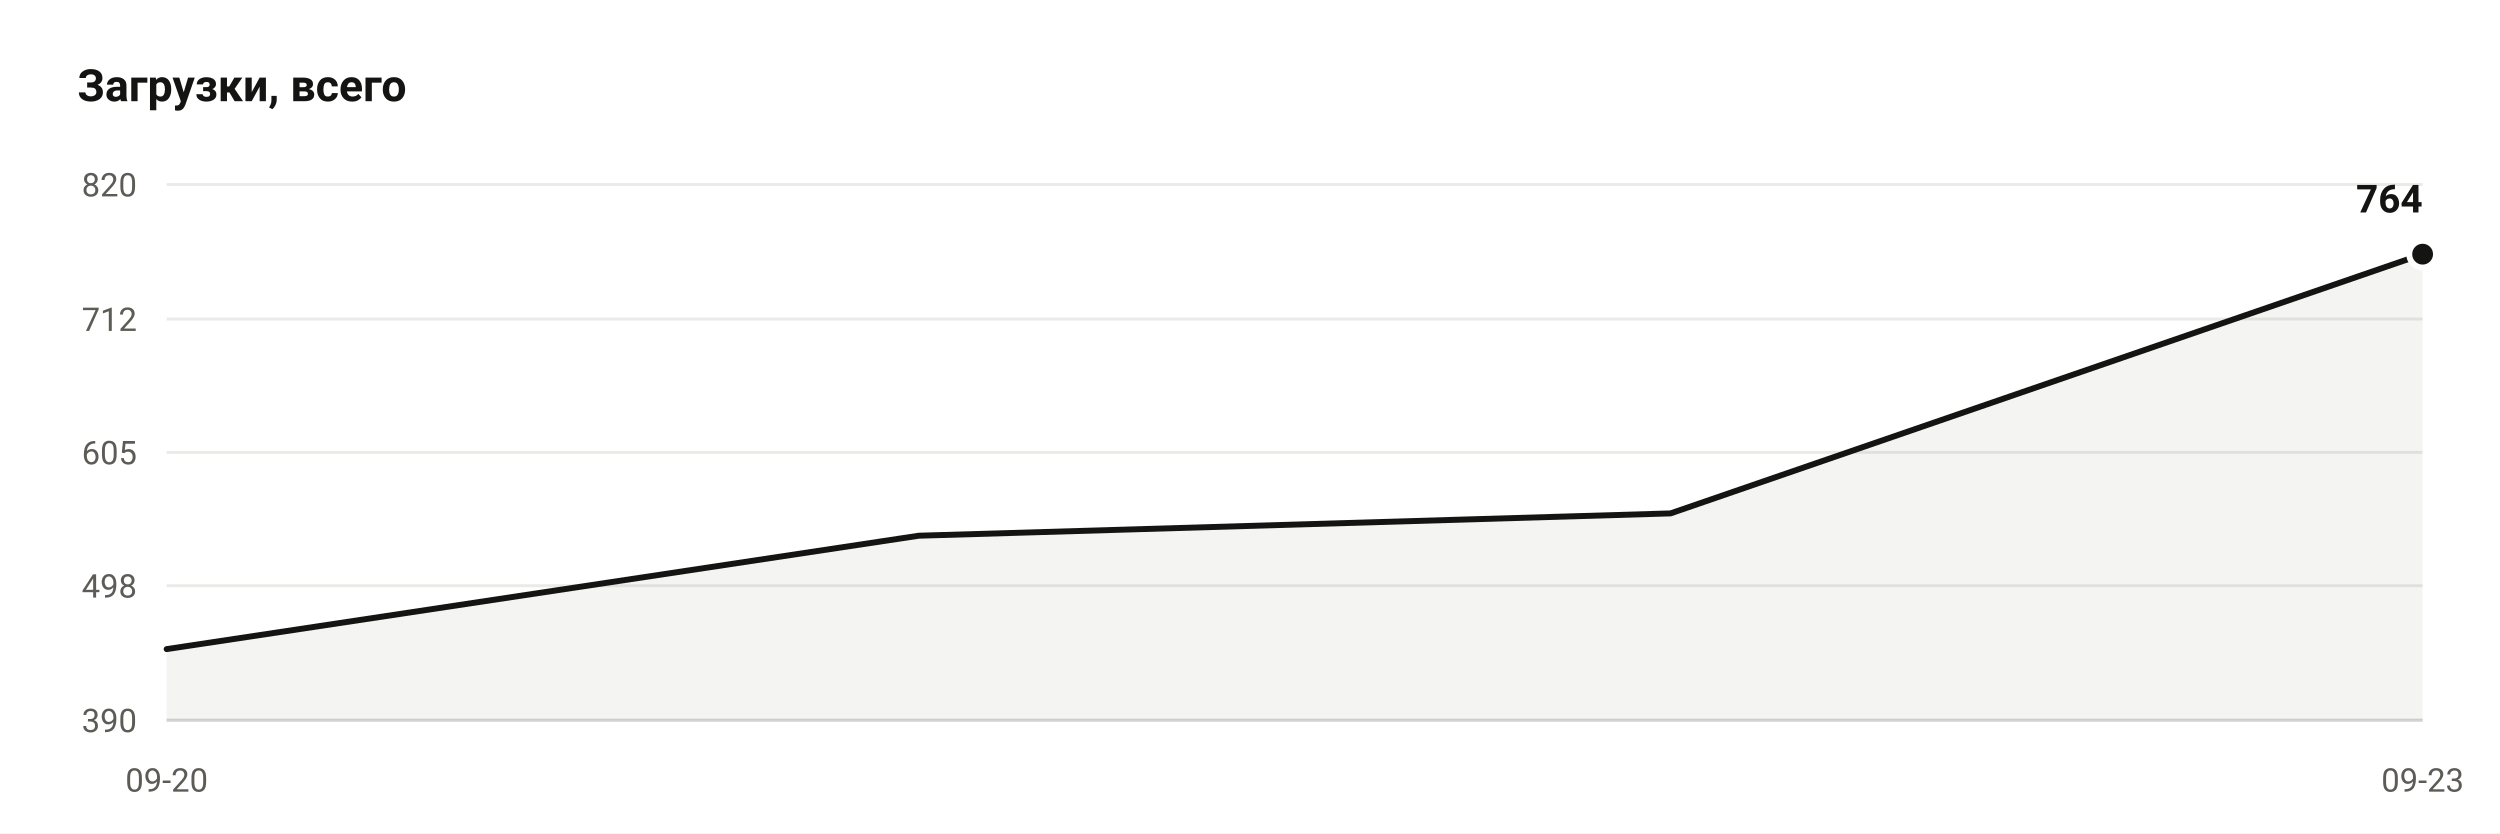
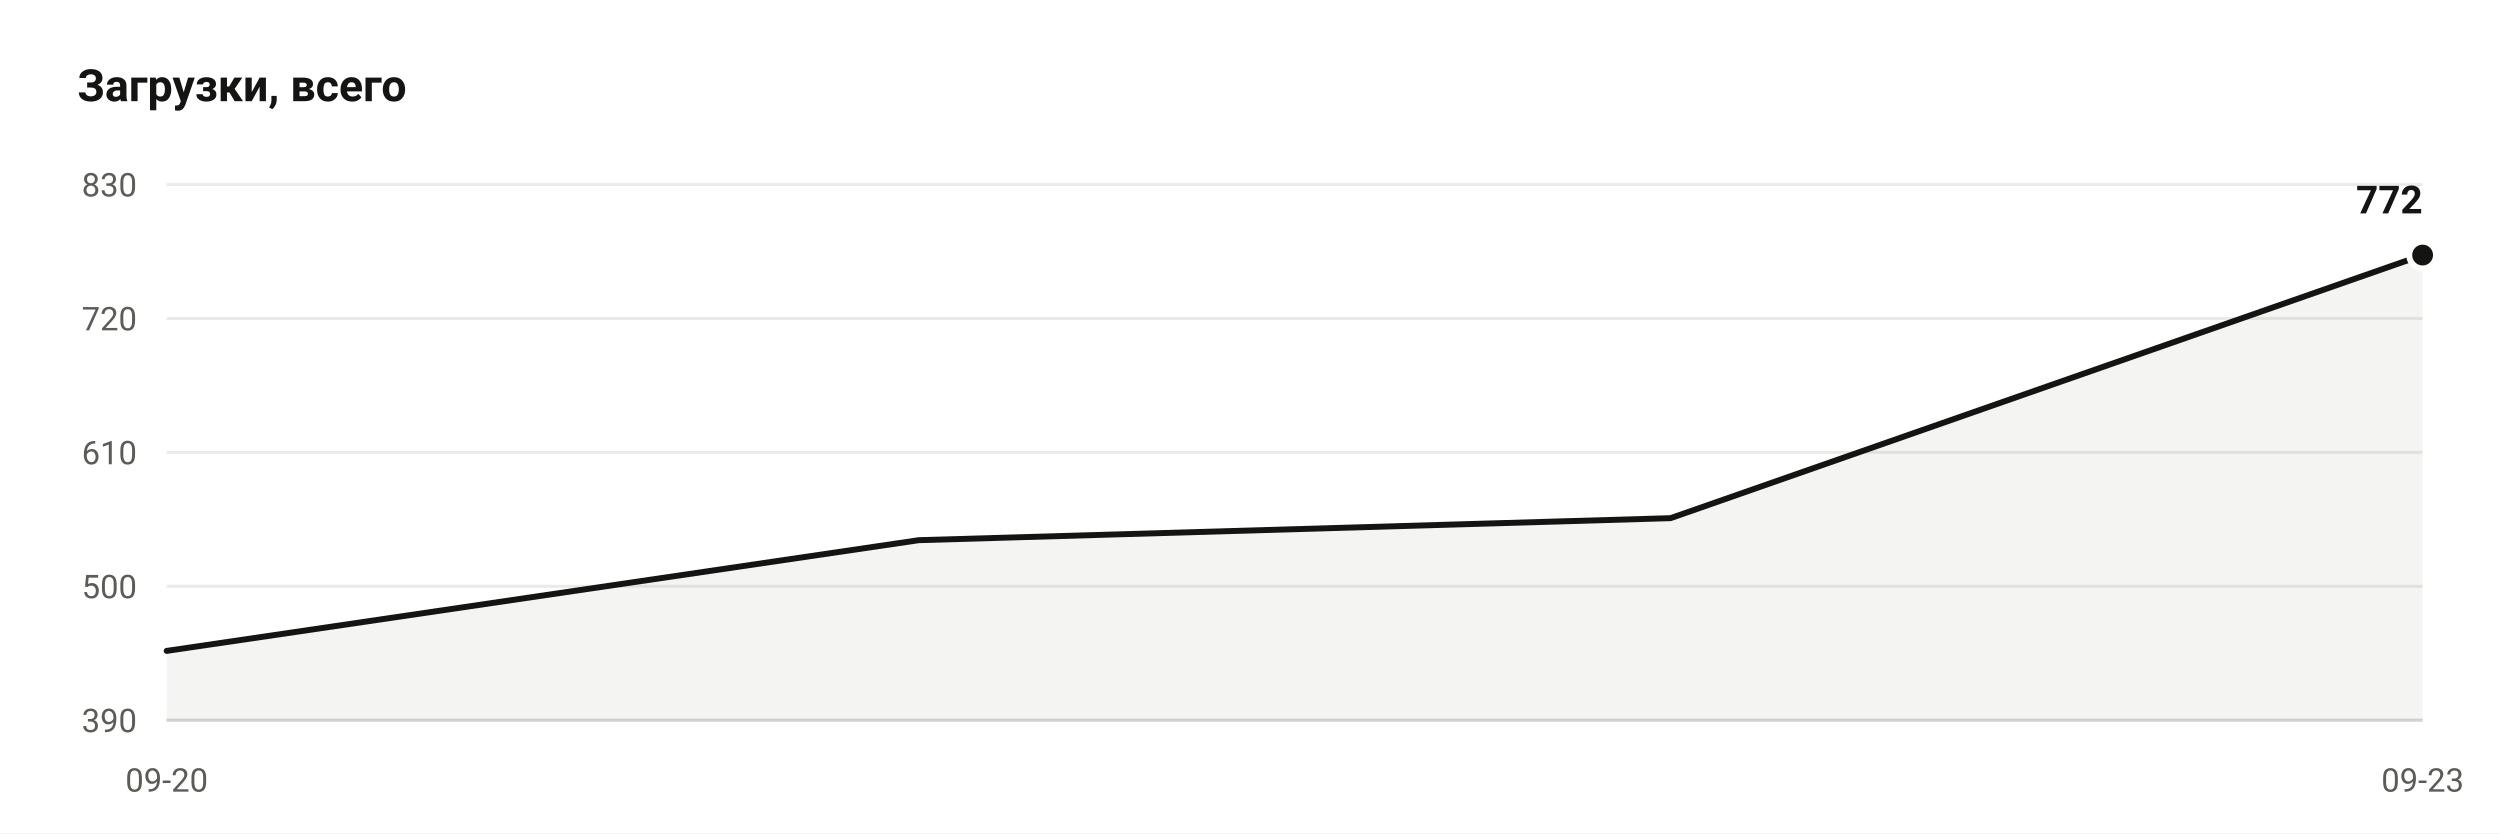
- <svg xmlns="http://www.w3.org/2000/svg" viewBox="0 0 840 280" width="840" height="280" role="img" aria-label="Downloads: 764">
+ <svg xmlns="http://www.w3.org/2000/svg" viewBox="0 0 840 280" width="840" height="280" role="img" aria-label="Downloads: 772">
  <rect width="840" height="280" fill="#ffffff" />
  <text x="26" y="34" font-family="ui-sans-serif, -apple-system, Segoe UI, Roboto, Helvetica, Arial, sans-serif" font-size="15" font-weight="600" fill="#141412">Загрузки, всего</text>
  <line x1="56" y1="242.0" x2="814" y2="242.0" stroke="#ebeae6" stroke-width="1" />
  <text x="46" y="246.0" text-anchor="end" font-family="ui-sans-serif, -apple-system, Segoe UI, Roboto, Helvetica, Arial, sans-serif" font-size="11" fill="#5c5b55">390</text>
-   <line x1="56" y1="196.8" x2="814" y2="196.8" stroke="#ebeae6" stroke-width="1" />
-   <text x="46" y="200.8" text-anchor="end" font-family="ui-sans-serif, -apple-system, Segoe UI, Roboto, Helvetica, Arial, sans-serif" font-size="11" fill="#5c5b55">498</text>
+   <line x1="56" y1="197.0" x2="814" y2="197.0" stroke="#ebeae6" stroke-width="1" />
+   <text x="46" y="201.0" text-anchor="end" font-family="ui-sans-serif, -apple-system, Segoe UI, Roboto, Helvetica, Arial, sans-serif" font-size="11" fill="#5c5b55">500</text>
  <line x1="56" y1="152.0" x2="814" y2="152.0" stroke="#ebeae6" stroke-width="1" />
-   <text x="46" y="156.0" text-anchor="end" font-family="ui-sans-serif, -apple-system, Segoe UI, Roboto, Helvetica, Arial, sans-serif" font-size="11" fill="#5c5b55">605</text>
-   <line x1="56" y1="107.2" x2="814" y2="107.2" stroke="#ebeae6" stroke-width="1" />
-   <text x="46" y="111.2" text-anchor="end" font-family="ui-sans-serif, -apple-system, Segoe UI, Roboto, Helvetica, Arial, sans-serif" font-size="11" fill="#5c5b55">712</text>
+   <text x="46" y="156.0" text-anchor="end" font-family="ui-sans-serif, -apple-system, Segoe UI, Roboto, Helvetica, Arial, sans-serif" font-size="11" fill="#5c5b55">610</text>
+   <line x1="56" y1="107.0" x2="814" y2="107.0" stroke="#ebeae6" stroke-width="1" />
+   <text x="46" y="111.0" text-anchor="end" font-family="ui-sans-serif, -apple-system, Segoe UI, Roboto, Helvetica, Arial, sans-serif" font-size="11" fill="#5c5b55">720</text>
  <line x1="56" y1="62.0" x2="814" y2="62.0" stroke="#ebeae6" stroke-width="1" />
-   <text x="46" y="66.0" text-anchor="end" font-family="ui-sans-serif, -apple-system, Segoe UI, Roboto, Helvetica, Arial, sans-serif" font-size="11" fill="#5c5b55">820</text>
+   <text x="46" y="66.0" text-anchor="end" font-family="ui-sans-serif, -apple-system, Segoe UI, Roboto, Helvetica, Arial, sans-serif" font-size="11" fill="#5c5b55">830</text>
  <line x1="56" y1="242.0" x2="814" y2="242.0" stroke="#d7d6d1" stroke-width="1" />
-   <path d="M 56.0 242.0 L 56.0 218.1 L 308.7 180.0 L 561.3 172.5 L 814.0 85.4 L 814.0 242.0 Z" fill="#141412" fill-opacity="0.05" />
-   <polyline points="56.0,218.1 308.7,180.0 561.3,172.5 814.0,85.4" fill="none" stroke="#141412" stroke-width="2" stroke-linejoin="round" stroke-linecap="round" />
-   <circle cx="814.0" cy="85.4" r="4.5" fill="#141412" stroke="#ffffff" stroke-width="2" />
-   <text x="814.0" y="71.4" text-anchor="end" font-family="ui-sans-serif, -apple-system, Segoe UI, Roboto, Helvetica, Arial, sans-serif" font-size="13" font-weight="600" fill="#141412">764</text>
+   <path d="M 56.0 242.0 L 56.0 218.7 L 308.7 181.5 L 561.3 174.1 L 814.0 85.7 L 814.0 242.0 Z" fill="#141412" fill-opacity="0.05" />
+   <polyline points="56.0,218.7 308.7,181.5 561.3,174.1 814.0,85.7" fill="none" stroke="#141412" stroke-width="2" stroke-linejoin="round" stroke-linecap="round" />
+   <circle cx="814.0" cy="85.7" r="4.5" fill="#141412" stroke="#ffffff" stroke-width="2" />
+   <text x="814.0" y="71.7" text-anchor="end" font-family="ui-sans-serif, -apple-system, Segoe UI, Roboto, Helvetica, Arial, sans-serif" font-size="13" font-weight="600" fill="#141412">772</text>
  <text x="56.0" y="266" text-anchor="middle" font-family="ui-sans-serif, -apple-system, Segoe UI, Roboto, Helvetica, Arial, sans-serif" font-size="11" fill="#5c5b55">09-20</text>
  <text x="814.0" y="266" text-anchor="middle" font-family="ui-sans-serif, -apple-system, Segoe UI, Roboto, Helvetica, Arial, sans-serif" font-size="11" fill="#5c5b55">09-23</text>
</svg>
